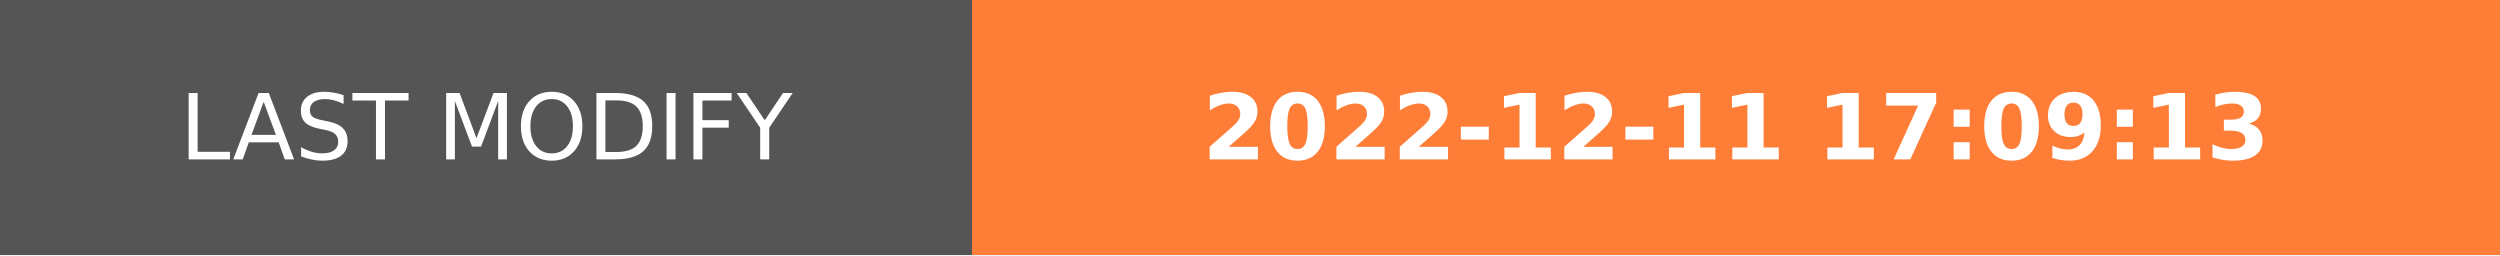
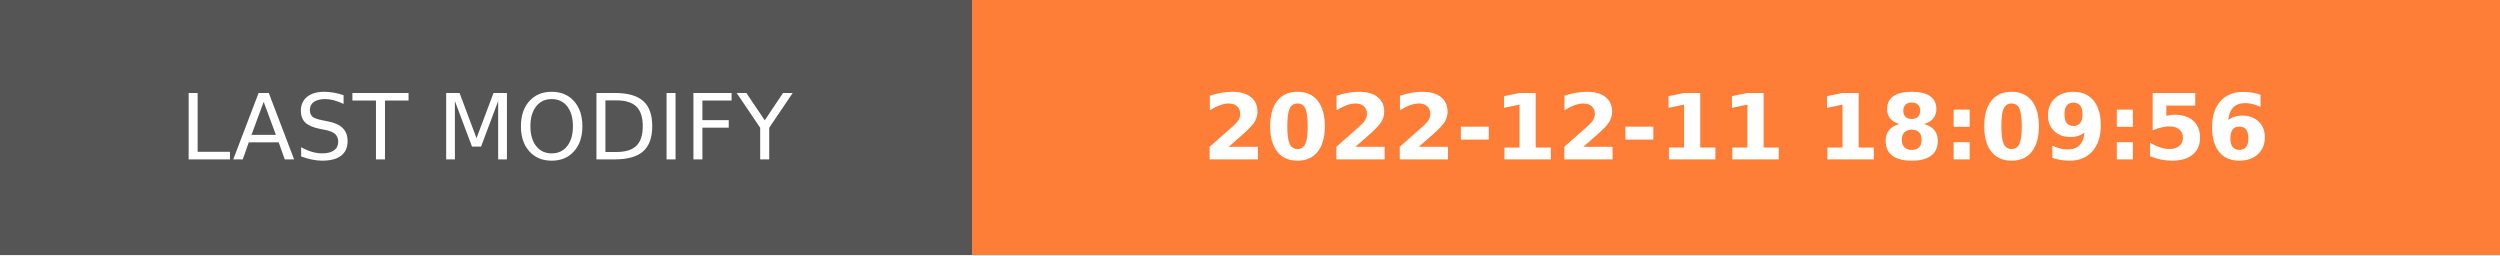
- <svg xmlns="http://www.w3.org/2000/svg" width="274.5" height="28" role="img" aria-label="LAST MODIFY: 2022-12-11 17:09:13">
+ <svg xmlns="http://www.w3.org/2000/svg" width="274.5" height="28" role="img" aria-label="LAST MODIFY: 2022-12-11 18:09:56">
  <g shape-rendering="crispEdges">
    <rect width="106.75" height="28" fill="#555" />
    <rect x="106.75" width="167.75" height="28" fill="#fe7d37" />
  </g>
  <g fill="#fff" text-anchor="middle" font-family="Verdana,Geneva,DejaVu Sans,sans-serif" text-rendering="geometricPrecision" font-size="100">
    <text transform="scale(.1)" x="533.75" y="175" textLength="827.5" fill="#fff">LAST MODIFY</text>
-     <text transform="scale(.1)" x="1906.25" y="175" textLength="1437.5" fill="#fff" font-weight="bold">2022-12-11 17:09:13</text>
+     <text transform="scale(.1)" x="1906.25" y="175" textLength="1437.5" fill="#fff" font-weight="bold">2022-12-11 18:09:56</text>
  </g>
</svg>
